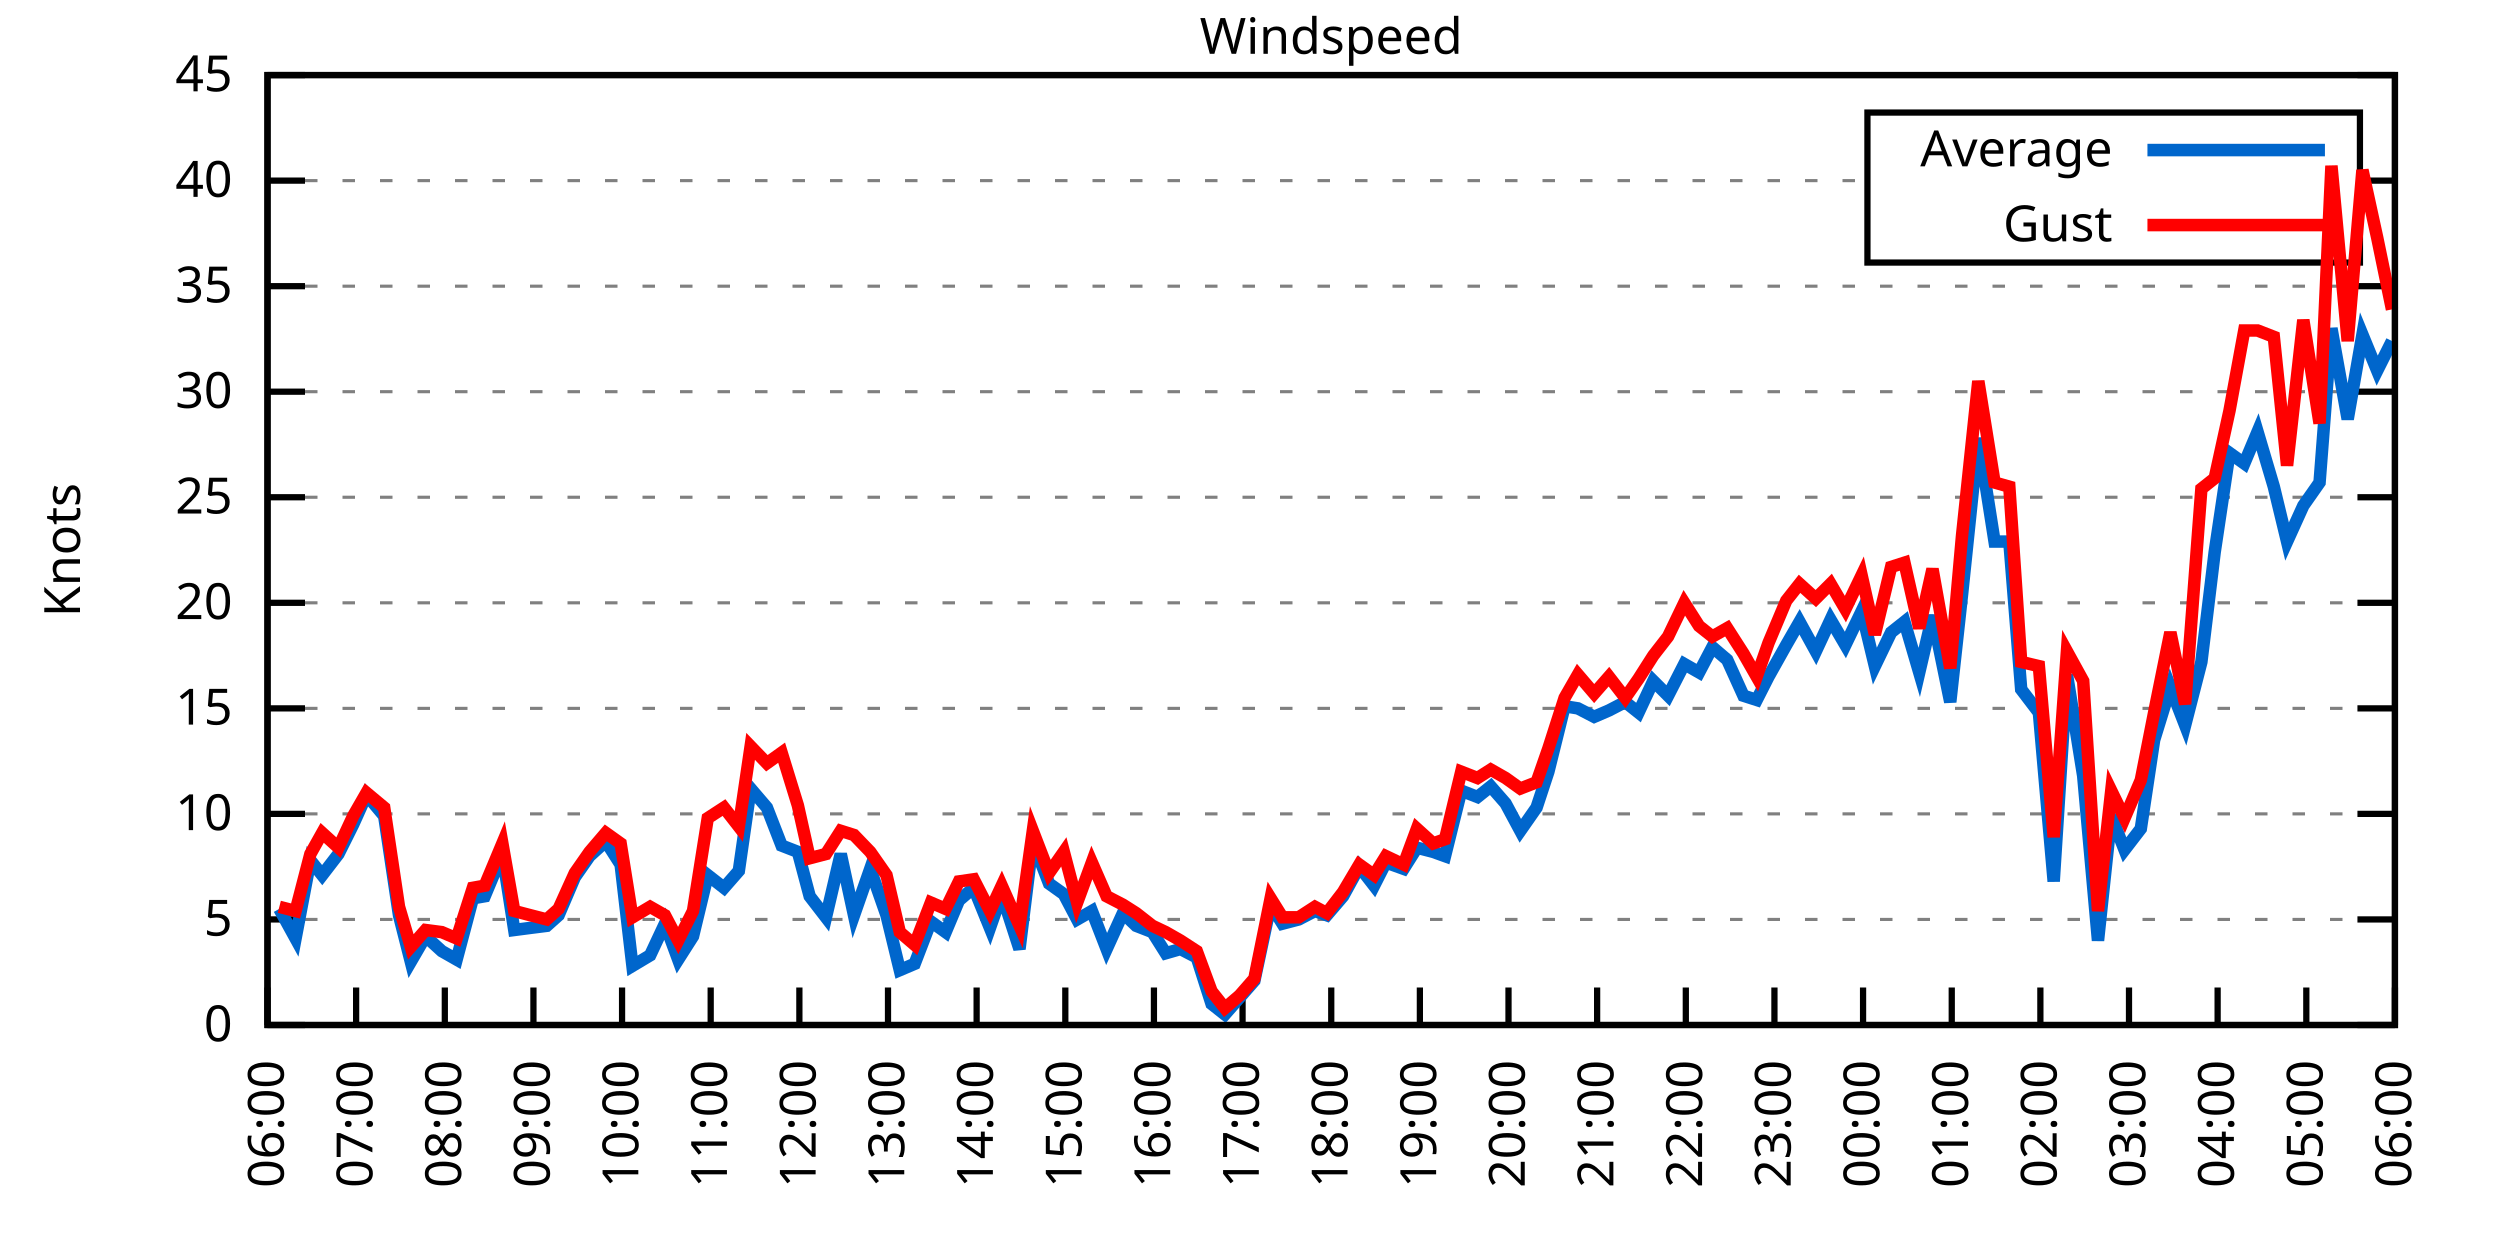
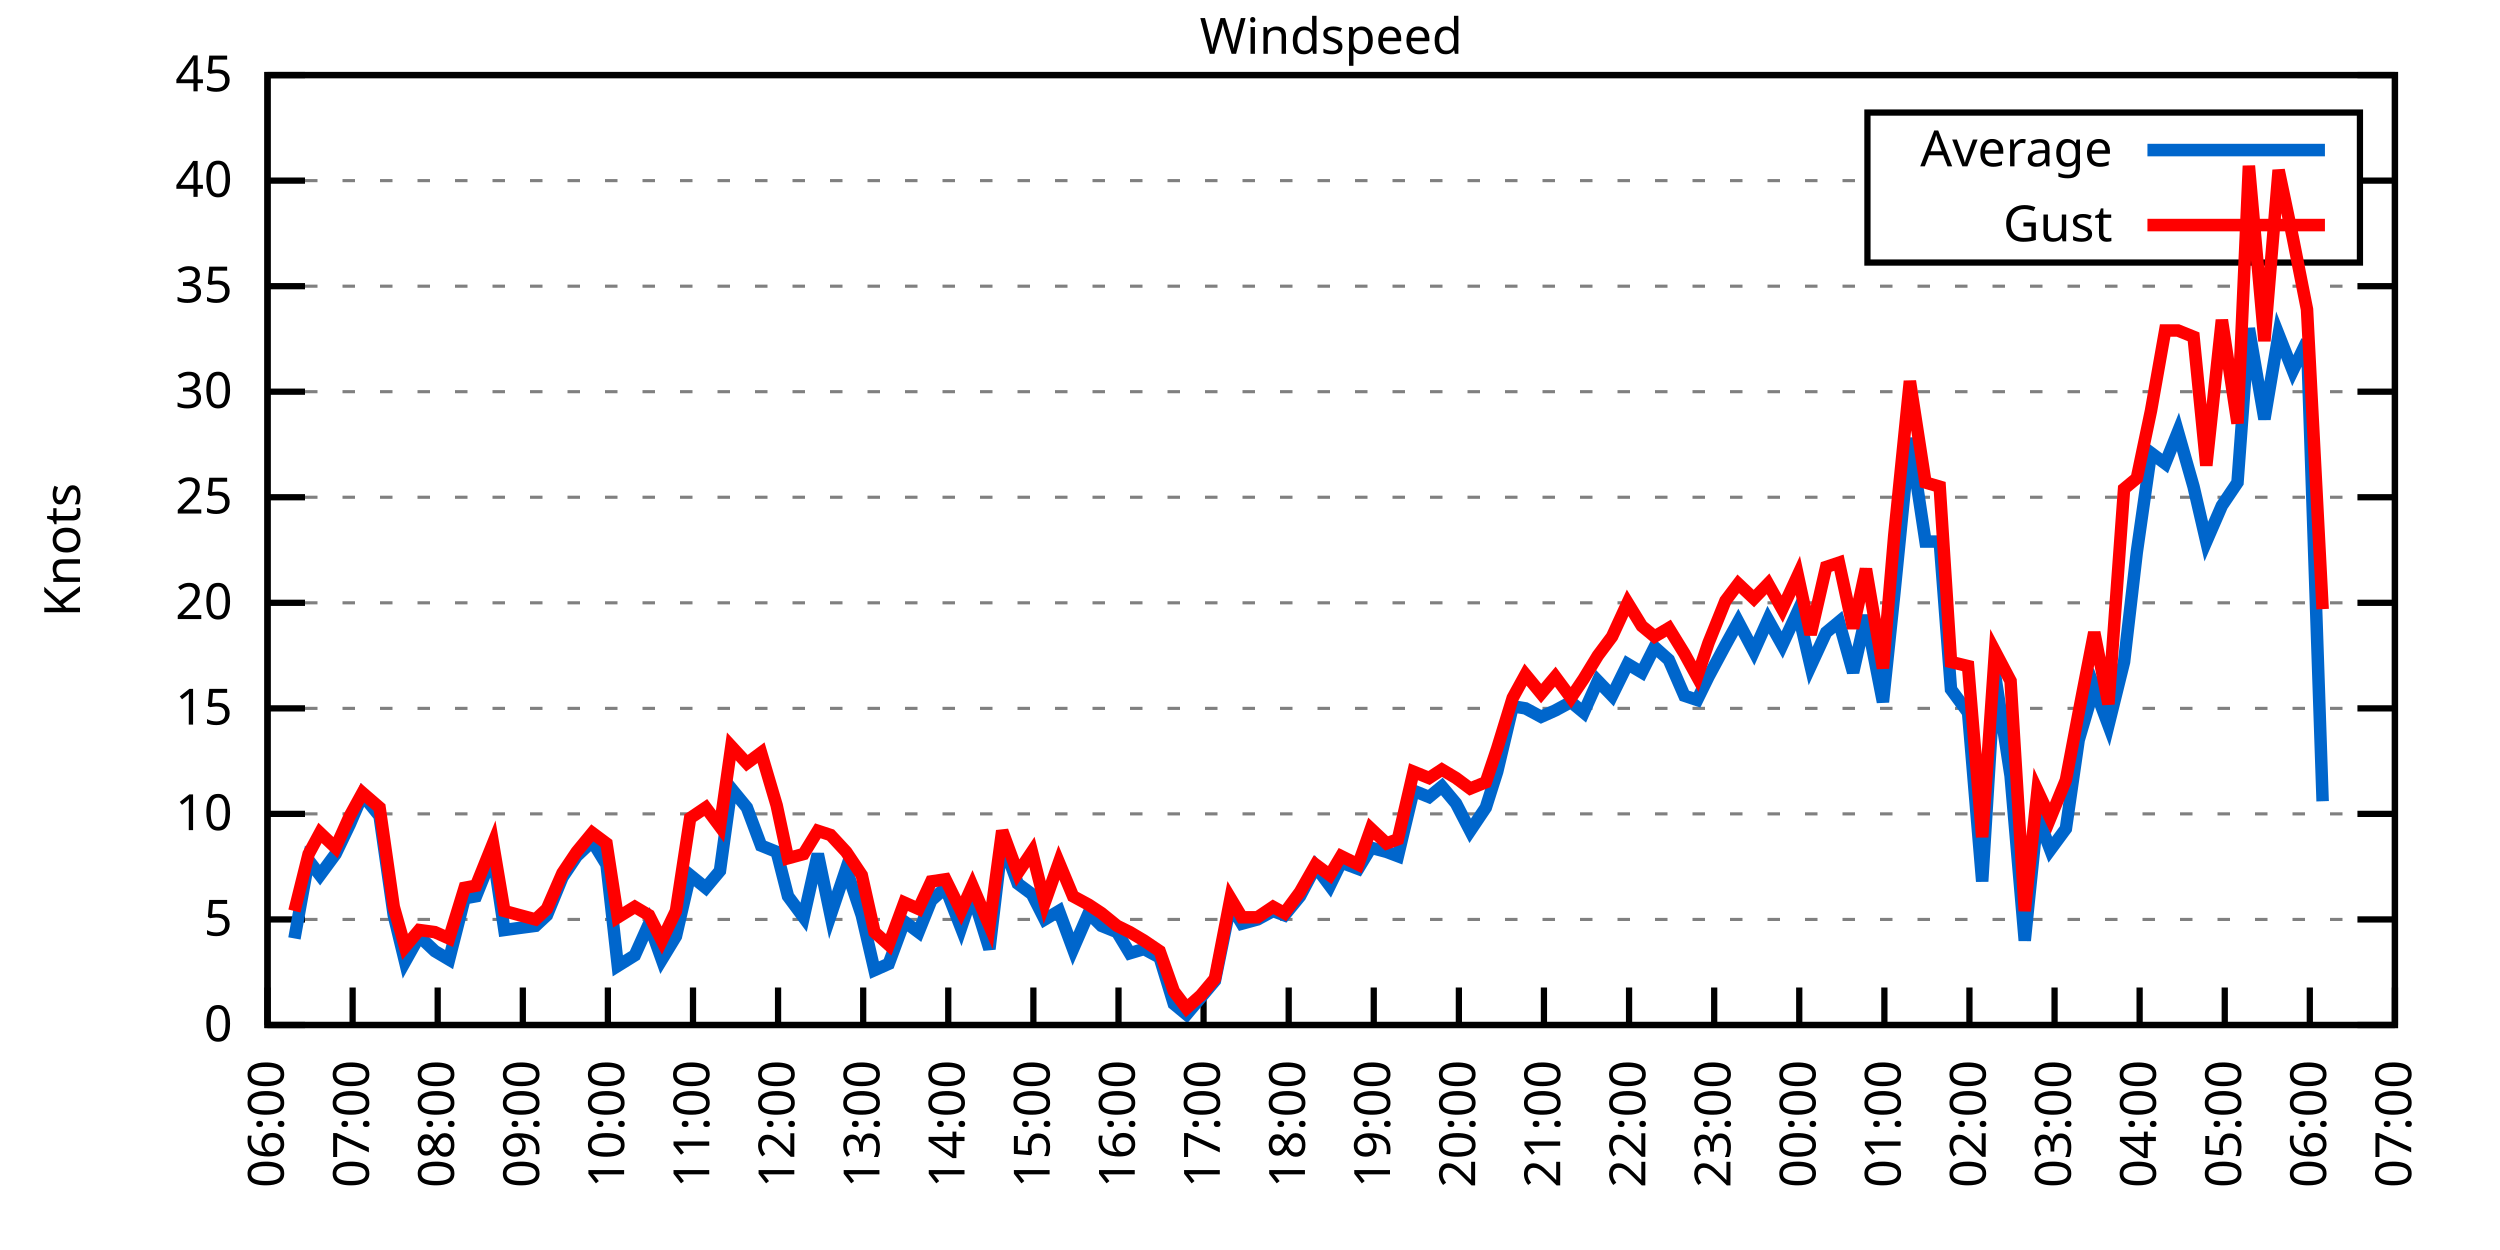
<svg xmlns="http://www.w3.org/2000/svg" xmlns:xlink="http://www.w3.org/1999/xlink" width="400" height="200" viewBox="0 0 400 200">
  <g id="gnuplot_canvas">
    <rect x="0" y="0" width="400" height="200" fill="none" />
    <defs>
      <circle id="gpDot" r="0.5" stroke-width="0.5" stroke="currentColor" />
      <path id="gpPt0" stroke-width="0.333" stroke="currentColor" d="M-1,0 h2 M0,-1 v2" />
      <path id="gpPt1" stroke-width="0.333" stroke="currentColor" d="M-1,-1 L1,1 M1,-1 L-1,1" />
      <path id="gpPt2" stroke-width="0.333" stroke="currentColor" d="M-1,0 L1,0 M0,-1 L0,1 M-1,-1 L1,1 M-1,1 L1,-1" />
      <rect id="gpPt3" stroke-width="0.333" stroke="currentColor" x="-1" y="-1" width="2" height="2" />
      <rect id="gpPt4" stroke-width="0.333" stroke="currentColor" fill="currentColor" x="-1" y="-1" width="2" height="2" />
      <circle id="gpPt5" stroke-width="0.333" stroke="currentColor" cx="0" cy="0" r="1" />
      <use xlink:href="#gpPt5" id="gpPt6" fill="currentColor" stroke="none" />
      <path id="gpPt7" stroke-width="0.333" stroke="currentColor" d="M0,-1.33 L-1.33,0.67 L1.33,0.67 z" />
      <use xlink:href="#gpPt7" id="gpPt8" fill="currentColor" stroke="none" />
      <use xlink:href="#gpPt7" id="gpPt9" stroke="currentColor" transform="rotate(180)" />
      <use xlink:href="#gpPt9" id="gpPt10" fill="currentColor" stroke="none" />
      <use xlink:href="#gpPt3" id="gpPt11" stroke="currentColor" transform="rotate(45)" />
      <use xlink:href="#gpPt11" id="gpPt12" fill="currentColor" stroke="none" />
      <path id="gpPt13" stroke-width="0.333" stroke="currentColor" d="M0,1.330 L1.265,0.411 L0.782,-1.067 L-0.782,-1.076 L-1.265,0.411 z" />
      <use xlink:href="#gpPt13" id="gpPt14" fill="currentColor" stroke="none" />
      <filter id="textbox" filterUnits="objectBoundingBox" x="0" y="0" height="1" width="1">
        <feFlood flood-color="white" flood-opacity="1" result="bgnd" />
        <feComposite in="SourceGraphic" in2="bgnd" operator="atop" />
      </filter>
      <filter id="greybox" filterUnits="objectBoundingBox" x="0" y="0" height="1" width="1">
        <feFlood flood-color="lightgrey" flood-opacity="1" result="grey" />
        <feComposite in="SourceGraphic" in2="grey" operator="atop" />
      </filter>
    </defs>
    <g fill="none" color="white" stroke="currentColor" stroke-width="1.00" stroke-linecap="butt" stroke-linejoin="miter">
</g>
    <g fill="none" color="black" stroke="currentColor" stroke-width="1.00" stroke-linecap="butt" stroke-linejoin="miter">
      <g stroke="none" shape-rendering="crispEdges">
        <polygon fill="rgb(255, 255, 255)" points="42.80,164.00 383.18,164.00 383.18,12.02 42.80,12.02 " />
      </g>
    </g>
    <g fill="none" color="black" stroke="currentColor" stroke-width="1.00" stroke-linecap="butt" stroke-linejoin="miter">
</g>
    <g fill="none" color="black" stroke="black" stroke-width="0.50" stroke-linecap="butt" stroke-linejoin="miter">
</g>
    <g fill="none" color="gray" stroke="currentColor" stroke-width="0.50" stroke-linecap="butt" stroke-linejoin="miter">
      <path stroke="gray" stroke-dasharray="2,4" class="gridline" d="M42.80,164.00 L383.19,164.00  " />
    </g>
    <g fill="none" color="gray" stroke="gray" stroke-width="1.00" stroke-linecap="butt" stroke-linejoin="miter">
</g>
    <g fill="none" color="black" stroke="currentColor" stroke-width="1.00" stroke-linecap="butt" stroke-linejoin="miter">
      <path stroke="black" d="M42.80,164.00 L48.80,164.00 M383.19,164.00 L377.19,164.00  " />
      <g transform="translate(37.20,166.60)" stroke="none" fill="black" font-family="Sans" font-size="8.00" text-anchor="end">
        <text>
          <tspan font-family="Sans"> 0</tspan>
        </text>
      </g>
    </g>
    <g fill="none" color="black" stroke="currentColor" stroke-width="1.00" stroke-linecap="butt" stroke-linejoin="miter">
</g>
    <g fill="none" color="black" stroke="black" stroke-width="0.50" stroke-linecap="butt" stroke-linejoin="miter">
</g>
    <g fill="none" color="gray" stroke="currentColor" stroke-width="0.50" stroke-linecap="butt" stroke-linejoin="miter">
      <path stroke="gray" stroke-dasharray="2,4" class="gridline" d="M42.80,147.11 L383.19,147.11  " />
    </g>
    <g fill="none" color="gray" stroke="gray" stroke-width="1.00" stroke-linecap="butt" stroke-linejoin="miter">
</g>
    <g fill="none" color="black" stroke="currentColor" stroke-width="1.00" stroke-linecap="butt" stroke-linejoin="miter">
      <path stroke="black" d="M42.80,147.11 L48.80,147.11 M383.19,147.11 L377.19,147.11  " />
      <g transform="translate(37.20,149.71)" stroke="none" fill="black" font-family="Sans" font-size="8.00" text-anchor="end">
        <text>
          <tspan font-family="Sans"> 5</tspan>
        </text>
      </g>
    </g>
    <g fill="none" color="black" stroke="currentColor" stroke-width="1.00" stroke-linecap="butt" stroke-linejoin="miter">
</g>
    <g fill="none" color="black" stroke="black" stroke-width="0.50" stroke-linecap="butt" stroke-linejoin="miter">
</g>
    <g fill="none" color="gray" stroke="currentColor" stroke-width="0.50" stroke-linecap="butt" stroke-linejoin="miter">
      <path stroke="gray" stroke-dasharray="2,4" class="gridline" d="M42.80,130.22 L383.19,130.22  " />
    </g>
    <g fill="none" color="gray" stroke="gray" stroke-width="1.00" stroke-linecap="butt" stroke-linejoin="miter">
</g>
    <g fill="none" color="black" stroke="currentColor" stroke-width="1.00" stroke-linecap="butt" stroke-linejoin="miter">
      <path stroke="black" d="M42.80,130.22 L48.80,130.22 M383.19,130.22 L377.19,130.22  " />
      <g transform="translate(37.20,132.82)" stroke="none" fill="black" font-family="Sans" font-size="8.00" text-anchor="end">
        <text>
          <tspan font-family="Sans"> 10</tspan>
        </text>
      </g>
    </g>
    <g fill="none" color="black" stroke="currentColor" stroke-width="1.00" stroke-linecap="butt" stroke-linejoin="miter">
</g>
    <g fill="none" color="black" stroke="black" stroke-width="0.50" stroke-linecap="butt" stroke-linejoin="miter">
</g>
    <g fill="none" color="gray" stroke="currentColor" stroke-width="0.50" stroke-linecap="butt" stroke-linejoin="miter">
      <path stroke="gray" stroke-dasharray="2,4" class="gridline" d="M42.80,113.34 L383.19,113.34  " />
    </g>
    <g fill="none" color="gray" stroke="gray" stroke-width="1.00" stroke-linecap="butt" stroke-linejoin="miter">
</g>
    <g fill="none" color="black" stroke="currentColor" stroke-width="1.00" stroke-linecap="butt" stroke-linejoin="miter">
      <path stroke="black" d="M42.80,113.34 L48.80,113.34 M383.19,113.34 L377.19,113.34  " />
      <g transform="translate(37.20,115.94)" stroke="none" fill="black" font-family="Sans" font-size="8.00" text-anchor="end">
        <text>
          <tspan font-family="Sans"> 15</tspan>
        </text>
      </g>
    </g>
    <g fill="none" color="black" stroke="currentColor" stroke-width="1.00" stroke-linecap="butt" stroke-linejoin="miter">
</g>
    <g fill="none" color="black" stroke="black" stroke-width="0.50" stroke-linecap="butt" stroke-linejoin="miter">
</g>
    <g fill="none" color="gray" stroke="currentColor" stroke-width="0.50" stroke-linecap="butt" stroke-linejoin="miter">
      <path stroke="gray" stroke-dasharray="2,4" class="gridline" d="M42.80,96.45 L383.19,96.45  " />
    </g>
    <g fill="none" color="gray" stroke="gray" stroke-width="1.00" stroke-linecap="butt" stroke-linejoin="miter">
</g>
    <g fill="none" color="black" stroke="currentColor" stroke-width="1.00" stroke-linecap="butt" stroke-linejoin="miter">
      <path stroke="black" d="M42.80,96.45 L48.80,96.45 M383.19,96.45 L377.19,96.45  " />
      <g transform="translate(37.20,99.05)" stroke="none" fill="black" font-family="Sans" font-size="8.00" text-anchor="end">
        <text>
          <tspan font-family="Sans"> 20</tspan>
        </text>
      </g>
    </g>
    <g fill="none" color="black" stroke="currentColor" stroke-width="1.00" stroke-linecap="butt" stroke-linejoin="miter">
</g>
    <g fill="none" color="black" stroke="black" stroke-width="0.50" stroke-linecap="butt" stroke-linejoin="miter">
</g>
    <g fill="none" color="gray" stroke="currentColor" stroke-width="0.50" stroke-linecap="butt" stroke-linejoin="miter">
      <path stroke="gray" stroke-dasharray="2,4" class="gridline" d="M42.80,79.56 L383.19,79.56  " />
    </g>
    <g fill="none" color="gray" stroke="gray" stroke-width="1.00" stroke-linecap="butt" stroke-linejoin="miter">
</g>
    <g fill="none" color="black" stroke="currentColor" stroke-width="1.00" stroke-linecap="butt" stroke-linejoin="miter">
      <path stroke="black" d="M42.80,79.56 L48.80,79.56 M383.19,79.56 L377.19,79.56  " />
      <g transform="translate(37.20,82.16)" stroke="none" fill="black" font-family="Sans" font-size="8.00" text-anchor="end">
        <text>
          <tspan font-family="Sans"> 25</tspan>
        </text>
      </g>
    </g>
    <g fill="none" color="black" stroke="currentColor" stroke-width="1.00" stroke-linecap="butt" stroke-linejoin="miter">
</g>
    <g fill="none" color="black" stroke="black" stroke-width="0.50" stroke-linecap="butt" stroke-linejoin="miter">
</g>
    <g fill="none" color="gray" stroke="currentColor" stroke-width="0.50" stroke-linecap="butt" stroke-linejoin="miter">
      <path stroke="gray" stroke-dasharray="2,4" class="gridline" d="M42.80,62.67 L383.19,62.67  " />
    </g>
    <g fill="none" color="gray" stroke="gray" stroke-width="1.00" stroke-linecap="butt" stroke-linejoin="miter">
</g>
    <g fill="none" color="black" stroke="currentColor" stroke-width="1.00" stroke-linecap="butt" stroke-linejoin="miter">
      <path stroke="black" d="M42.80,62.67 L48.80,62.67 M383.19,62.67 L377.19,62.67  " />
      <g transform="translate(37.20,65.27)" stroke="none" fill="black" font-family="Sans" font-size="8.00" text-anchor="end">
        <text>
          <tspan font-family="Sans"> 30</tspan>
        </text>
      </g>
    </g>
    <g fill="none" color="black" stroke="currentColor" stroke-width="1.00" stroke-linecap="butt" stroke-linejoin="miter">
</g>
    <g fill="none" color="black" stroke="black" stroke-width="0.50" stroke-linecap="butt" stroke-linejoin="miter">
</g>
    <g fill="none" color="gray" stroke="currentColor" stroke-width="0.50" stroke-linecap="butt" stroke-linejoin="miter">
      <path stroke="gray" stroke-dasharray="2,4" class="gridline" d="M42.80,45.79 L383.19,45.79  " />
    </g>
    <g fill="none" color="gray" stroke="gray" stroke-width="1.00" stroke-linecap="butt" stroke-linejoin="miter">
</g>
    <g fill="none" color="black" stroke="currentColor" stroke-width="1.00" stroke-linecap="butt" stroke-linejoin="miter">
      <path stroke="black" d="M42.80,45.79 L48.80,45.79 M383.19,45.79 L377.19,45.79  " />
      <g transform="translate(37.20,48.39)" stroke="none" fill="black" font-family="Sans" font-size="8.00" text-anchor="end">
        <text>
          <tspan font-family="Sans"> 35</tspan>
        </text>
      </g>
    </g>
    <g fill="none" color="black" stroke="currentColor" stroke-width="1.00" stroke-linecap="butt" stroke-linejoin="miter">
</g>
    <g fill="none" color="black" stroke="black" stroke-width="0.50" stroke-linecap="butt" stroke-linejoin="miter">
</g>
    <g fill="none" color="gray" stroke="currentColor" stroke-width="0.50" stroke-linecap="butt" stroke-linejoin="miter">
      <path stroke="gray" stroke-dasharray="2,4" class="gridline" d="M42.80,28.90 L298.79,28.90 M377.59,28.90 L383.19,28.90  " />
    </g>
    <g fill="none" color="gray" stroke="gray" stroke-width="1.00" stroke-linecap="butt" stroke-linejoin="miter">
</g>
    <g fill="none" color="black" stroke="currentColor" stroke-width="1.00" stroke-linecap="butt" stroke-linejoin="miter">
      <path stroke="black" d="M42.80,28.90 L48.80,28.90 M383.19,28.90 L377.19,28.90  " />
      <g transform="translate(37.20,31.50)" stroke="none" fill="black" font-family="Sans" font-size="8.00" text-anchor="end">
        <text>
          <tspan font-family="Sans"> 40</tspan>
        </text>
      </g>
    </g>
    <g fill="none" color="black" stroke="currentColor" stroke-width="1.00" stroke-linecap="butt" stroke-linejoin="miter">
</g>
    <g fill="none" color="black" stroke="black" stroke-width="0.50" stroke-linecap="butt" stroke-linejoin="miter">
</g>
    <g fill="none" color="gray" stroke="currentColor" stroke-width="0.50" stroke-linecap="butt" stroke-linejoin="miter">
      <path stroke="gray" stroke-dasharray="2,4" class="gridline" d="M42.80,12.01 L383.19,12.01  " />
    </g>
    <g fill="none" color="gray" stroke="gray" stroke-width="1.00" stroke-linecap="butt" stroke-linejoin="miter">
</g>
    <g fill="none" color="black" stroke="currentColor" stroke-width="1.00" stroke-linecap="butt" stroke-linejoin="miter">
      <path stroke="black" d="M42.80,12.01 L48.80,12.01 M383.19,12.01 L377.19,12.01  " />
      <g transform="translate(37.20,14.61)" stroke="none" fill="black" font-family="Sans" font-size="8.00" text-anchor="end">
        <text>
          <tspan font-family="Sans"> 45</tspan>
        </text>
      </g>
    </g>
    <g fill="none" color="black" stroke="currentColor" stroke-width="1.00" stroke-linecap="butt" stroke-linejoin="miter">
      <path stroke="black" d="M42.80,164.00 L42.80,158.00  " />
      <g transform="translate(45.40,169.60) rotate(270.00)" stroke="none" fill="black" font-family="Sans" font-size="8.00" text-anchor="end">
        <text>
          <tspan font-family="Sans">06:00</tspan>
        </text>
      </g>
    </g>
    <g fill="none" color="black" stroke="currentColor" stroke-width="1.00" stroke-linecap="butt" stroke-linejoin="miter">
-       <path stroke="black" d="M56.98,164.00 L56.98,158.00  " />
-       <g transform="translate(59.58,169.60) rotate(270.00)" stroke="none" fill="black" font-family="Sans" font-size="8.00" text-anchor="end">
+       <path stroke="black" d="M56.42,164.00 L56.42,158.00  " />
+       <g transform="translate(59.02,169.60) rotate(270.00)" stroke="none" fill="black" font-family="Sans" font-size="8.00" text-anchor="end">
        <text>
          <tspan font-family="Sans">07:00</tspan>
        </text>
      </g>
    </g>
    <g fill="none" color="black" stroke="currentColor" stroke-width="1.00" stroke-linecap="butt" stroke-linejoin="miter">
-       <path stroke="black" d="M71.17,164.00 L71.17,158.00  " />
-       <g transform="translate(73.77,169.60) rotate(270.00)" stroke="none" fill="black" font-family="Sans" font-size="8.00" text-anchor="end">
+       <path stroke="black" d="M70.03,164.00 L70.03,158.00  " />
+       <g transform="translate(72.63,169.60) rotate(270.00)" stroke="none" fill="black" font-family="Sans" font-size="8.00" text-anchor="end">
        <text>
          <tspan font-family="Sans">08:00</tspan>
        </text>
      </g>
    </g>
    <g fill="none" color="black" stroke="currentColor" stroke-width="1.00" stroke-linecap="butt" stroke-linejoin="miter">
-       <path stroke="black" d="M85.35,164.00 L85.35,158.00  " />
-       <g transform="translate(87.95,169.60) rotate(270.00)" stroke="none" fill="black" font-family="Sans" font-size="8.00" text-anchor="end">
+       <path stroke="black" d="M83.65,164.00 L83.65,158.00  " />
+       <g transform="translate(86.25,169.60) rotate(270.00)" stroke="none" fill="black" font-family="Sans" font-size="8.00" text-anchor="end">
        <text>
          <tspan font-family="Sans">09:00</tspan>
        </text>
      </g>
    </g>
    <g fill="none" color="black" stroke="currentColor" stroke-width="1.00" stroke-linecap="butt" stroke-linejoin="miter">
-       <path stroke="black" d="M99.53,164.00 L99.53,158.00  " />
-       <g transform="translate(102.13,169.60) rotate(270.00)" stroke="none" fill="black" font-family="Sans" font-size="8.00" text-anchor="end">
+       <path stroke="black" d="M97.26,164.00 L97.26,158.00  " />
+       <g transform="translate(99.86,169.60) rotate(270.00)" stroke="none" fill="black" font-family="Sans" font-size="8.00" text-anchor="end">
        <text>
          <tspan font-family="Sans">10:00</tspan>
        </text>
      </g>
    </g>
    <g fill="none" color="black" stroke="currentColor" stroke-width="1.00" stroke-linecap="butt" stroke-linejoin="miter">
-       <path stroke="black" d="M113.71,164.00 L113.71,158.00  " />
-       <g transform="translate(116.31,169.60) rotate(270.00)" stroke="none" fill="black" font-family="Sans" font-size="8.00" text-anchor="end">
+       <path stroke="black" d="M110.88,164.00 L110.88,158.00  " />
+       <g transform="translate(113.48,169.60) rotate(270.00)" stroke="none" fill="black" font-family="Sans" font-size="8.00" text-anchor="end">
        <text>
          <tspan font-family="Sans">11:00</tspan>
        </text>
      </g>
    </g>
    <g fill="none" color="black" stroke="currentColor" stroke-width="1.00" stroke-linecap="butt" stroke-linejoin="miter">
-       <path stroke="black" d="M127.90,164.00 L127.90,158.00  " />
-       <g transform="translate(130.50,169.60) rotate(270.00)" stroke="none" fill="black" font-family="Sans" font-size="8.00" text-anchor="end">
+       <path stroke="black" d="M124.49,164.00 L124.49,158.00  " />
+       <g transform="translate(127.09,169.60) rotate(270.00)" stroke="none" fill="black" font-family="Sans" font-size="8.00" text-anchor="end">
        <text>
          <tspan font-family="Sans">12:00</tspan>
        </text>
      </g>
    </g>
    <g fill="none" color="black" stroke="currentColor" stroke-width="1.00" stroke-linecap="butt" stroke-linejoin="miter">
-       <path stroke="black" d="M142.08,164.00 L142.08,158.00  " />
-       <g transform="translate(144.68,169.60) rotate(270.00)" stroke="none" fill="black" font-family="Sans" font-size="8.00" text-anchor="end">
+       <path stroke="black" d="M138.11,164.00 L138.11,158.00  " />
+       <g transform="translate(140.71,169.60) rotate(270.00)" stroke="none" fill="black" font-family="Sans" font-size="8.00" text-anchor="end">
        <text>
          <tspan font-family="Sans">13:00</tspan>
        </text>
      </g>
    </g>
    <g fill="none" color="black" stroke="currentColor" stroke-width="1.00" stroke-linecap="butt" stroke-linejoin="miter">
-       <path stroke="black" d="M156.26,164.00 L156.26,158.00  " />
-       <g transform="translate(158.86,169.60) rotate(270.00)" stroke="none" fill="black" font-family="Sans" font-size="8.00" text-anchor="end">
+       <path stroke="black" d="M151.72,164.00 L151.72,158.00  " />
+       <g transform="translate(154.32,169.60) rotate(270.00)" stroke="none" fill="black" font-family="Sans" font-size="8.00" text-anchor="end">
        <text>
          <tspan font-family="Sans">14:00</tspan>
        </text>
      </g>
    </g>
    <g fill="none" color="black" stroke="currentColor" stroke-width="1.00" stroke-linecap="butt" stroke-linejoin="miter">
-       <path stroke="black" d="M170.45,164.00 L170.45,158.00  " />
-       <g transform="translate(173.05,169.60) rotate(270.00)" stroke="none" fill="black" font-family="Sans" font-size="8.00" text-anchor="end">
+       <path stroke="black" d="M165.34,164.00 L165.34,158.00  " />
+       <g transform="translate(167.94,169.60) rotate(270.00)" stroke="none" fill="black" font-family="Sans" font-size="8.00" text-anchor="end">
        <text>
          <tspan font-family="Sans">15:00</tspan>
        </text>
      </g>
    </g>
    <g fill="none" color="black" stroke="currentColor" stroke-width="1.00" stroke-linecap="butt" stroke-linejoin="miter">
-       <path stroke="black" d="M184.63,164.00 L184.63,158.00  " />
-       <g transform="translate(187.23,169.60) rotate(270.00)" stroke="none" fill="black" font-family="Sans" font-size="8.00" text-anchor="end">
+       <path stroke="black" d="M178.96,164.00 L178.96,158.00  " />
+       <g transform="translate(181.56,169.60) rotate(270.00)" stroke="none" fill="black" font-family="Sans" font-size="8.00" text-anchor="end">
        <text>
          <tspan font-family="Sans">16:00</tspan>
        </text>
      </g>
    </g>
    <g fill="none" color="black" stroke="currentColor" stroke-width="1.00" stroke-linecap="butt" stroke-linejoin="miter">
-       <path stroke="black" d="M198.81,164.00 L198.81,158.00  " />
-       <g transform="translate(201.41,169.60) rotate(270.00)" stroke="none" fill="black" font-family="Sans" font-size="8.00" text-anchor="end">
+       <path stroke="black" d="M192.57,164.00 L192.57,158.00  " />
+       <g transform="translate(195.17,169.60) rotate(270.00)" stroke="none" fill="black" font-family="Sans" font-size="8.00" text-anchor="end">
        <text>
          <tspan font-family="Sans">17:00</tspan>
        </text>
      </g>
    </g>
    <g fill="none" color="black" stroke="currentColor" stroke-width="1.00" stroke-linecap="butt" stroke-linejoin="miter">
-       <path stroke="black" d="M213.00,164.00 L213.00,158.00  " />
-       <g transform="translate(215.60,169.60) rotate(270.00)" stroke="none" fill="black" font-family="Sans" font-size="8.00" text-anchor="end">
+       <path stroke="black" d="M206.19,164.00 L206.19,158.00  " />
+       <g transform="translate(208.79,169.60) rotate(270.00)" stroke="none" fill="black" font-family="Sans" font-size="8.00" text-anchor="end">
        <text>
          <tspan font-family="Sans">18:00</tspan>
        </text>
      </g>
    </g>
    <g fill="none" color="black" stroke="currentColor" stroke-width="1.00" stroke-linecap="butt" stroke-linejoin="miter">
-       <path stroke="black" d="M227.18,164.00 L227.18,158.00  " />
-       <g transform="translate(229.78,169.60) rotate(270.00)" stroke="none" fill="black" font-family="Sans" font-size="8.00" text-anchor="end">
+       <path stroke="black" d="M219.80,164.00 L219.80,158.00  " />
+       <g transform="translate(222.40,169.60) rotate(270.00)" stroke="none" fill="black" font-family="Sans" font-size="8.00" text-anchor="end">
        <text>
          <tspan font-family="Sans">19:00</tspan>
        </text>
      </g>
    </g>
    <g fill="none" color="black" stroke="currentColor" stroke-width="1.00" stroke-linecap="butt" stroke-linejoin="miter">
-       <path stroke="black" d="M241.36,164.00 L241.36,158.00  " />
-       <g transform="translate(243.96,169.60) rotate(270.00)" stroke="none" fill="black" font-family="Sans" font-size="8.00" text-anchor="end">
+       <path stroke="black" d="M233.42,164.00 L233.42,158.00  " />
+       <g transform="translate(236.02,169.60) rotate(270.00)" stroke="none" fill="black" font-family="Sans" font-size="8.00" text-anchor="end">
        <text>
          <tspan font-family="Sans">20:00</tspan>
        </text>
      </g>
    </g>
    <g fill="none" color="black" stroke="currentColor" stroke-width="1.00" stroke-linecap="butt" stroke-linejoin="miter">
-       <path stroke="black" d="M255.54,164.00 L255.54,158.00  " />
-       <g transform="translate(258.14,169.60) rotate(270.00)" stroke="none" fill="black" font-family="Sans" font-size="8.00" text-anchor="end">
+       <path stroke="black" d="M247.03,164.00 L247.03,158.00  " />
+       <g transform="translate(249.63,169.60) rotate(270.00)" stroke="none" fill="black" font-family="Sans" font-size="8.00" text-anchor="end">
        <text>
          <tspan font-family="Sans">21:00</tspan>
        </text>
      </g>
    </g>
    <g fill="none" color="black" stroke="currentColor" stroke-width="1.00" stroke-linecap="butt" stroke-linejoin="miter">
-       <path stroke="black" d="M269.73,164.00 L269.73,158.00  " />
-       <g transform="translate(272.33,169.60) rotate(270.00)" stroke="none" fill="black" font-family="Sans" font-size="8.00" text-anchor="end">
+       <path stroke="black" d="M260.65,164.00 L260.65,158.00  " />
+       <g transform="translate(263.25,169.60) rotate(270.00)" stroke="none" fill="black" font-family="Sans" font-size="8.00" text-anchor="end">
        <text>
          <tspan font-family="Sans">22:00</tspan>
        </text>
      </g>
    </g>
    <g fill="none" color="black" stroke="currentColor" stroke-width="1.00" stroke-linecap="butt" stroke-linejoin="miter">
-       <path stroke="black" d="M283.91,164.00 L283.91,158.00  " />
-       <g transform="translate(286.51,169.60) rotate(270.00)" stroke="none" fill="black" font-family="Sans" font-size="8.00" text-anchor="end">
+       <path stroke="black" d="M274.27,164.00 L274.27,158.00  " />
+       <g transform="translate(276.87,169.60) rotate(270.00)" stroke="none" fill="black" font-family="Sans" font-size="8.00" text-anchor="end">
        <text>
          <tspan font-family="Sans">23:00</tspan>
        </text>
      </g>
    </g>
    <g fill="none" color="black" stroke="currentColor" stroke-width="1.00" stroke-linecap="butt" stroke-linejoin="miter">
-       <path stroke="black" d="M298.09,164.00 L298.09,158.00  " />
-       <g transform="translate(300.69,169.60) rotate(270.00)" stroke="none" fill="black" font-family="Sans" font-size="8.00" text-anchor="end">
+       <path stroke="black" d="M287.88,164.00 L287.88,158.00  " />
+       <g transform="translate(290.48,169.60) rotate(270.00)" stroke="none" fill="black" font-family="Sans" font-size="8.00" text-anchor="end">
        <text>
          <tspan font-family="Sans">00:00</tspan>
        </text>
      </g>
    </g>
    <g fill="none" color="black" stroke="currentColor" stroke-width="1.00" stroke-linecap="butt" stroke-linejoin="miter">
-       <path stroke="black" d="M312.28,164.00 L312.28,158.00  " />
-       <g transform="translate(314.88,169.60) rotate(270.00)" stroke="none" fill="black" font-family="Sans" font-size="8.00" text-anchor="end">
+       <path stroke="black" d="M301.50,164.00 L301.50,158.00  " />
+       <g transform="translate(304.10,169.60) rotate(270.00)" stroke="none" fill="black" font-family="Sans" font-size="8.00" text-anchor="end">
        <text>
          <tspan font-family="Sans">01:00</tspan>
        </text>
      </g>
    </g>
    <g fill="none" color="black" stroke="currentColor" stroke-width="1.00" stroke-linecap="butt" stroke-linejoin="miter">
-       <path stroke="black" d="M326.46,164.00 L326.46,158.00  " />
-       <g transform="translate(329.06,169.60) rotate(270.00)" stroke="none" fill="black" font-family="Sans" font-size="8.00" text-anchor="end">
+       <path stroke="black" d="M315.11,164.00 L315.11,158.00  " />
+       <g transform="translate(317.71,169.60) rotate(270.00)" stroke="none" fill="black" font-family="Sans" font-size="8.00" text-anchor="end">
        <text>
          <tspan font-family="Sans">02:00</tspan>
        </text>
      </g>
    </g>
    <g fill="none" color="black" stroke="currentColor" stroke-width="1.00" stroke-linecap="butt" stroke-linejoin="miter">
-       <path stroke="black" d="M340.64,164.00 L340.64,158.00  " />
-       <g transform="translate(343.24,169.60) rotate(270.00)" stroke="none" fill="black" font-family="Sans" font-size="8.00" text-anchor="end">
+       <path stroke="black" d="M328.73,164.00 L328.73,158.00  " />
+       <g transform="translate(331.33,169.60) rotate(270.00)" stroke="none" fill="black" font-family="Sans" font-size="8.00" text-anchor="end">
        <text>
          <tspan font-family="Sans">03:00</tspan>
        </text>
      </g>
    </g>
    <g fill="none" color="black" stroke="currentColor" stroke-width="1.00" stroke-linecap="butt" stroke-linejoin="miter">
-       <path stroke="black" d="M354.82,164.00 L354.82,158.00  " />
-       <g transform="translate(357.42,169.60) rotate(270.00)" stroke="none" fill="black" font-family="Sans" font-size="8.00" text-anchor="end">
+       <path stroke="black" d="M342.34,164.00 L342.34,158.00  " />
+       <g transform="translate(344.94,169.60) rotate(270.00)" stroke="none" fill="black" font-family="Sans" font-size="8.00" text-anchor="end">
        <text>
          <tspan font-family="Sans">04:00</tspan>
        </text>
      </g>
    </g>
    <g fill="none" color="black" stroke="currentColor" stroke-width="1.00" stroke-linecap="butt" stroke-linejoin="miter">
-       <path stroke="black" d="M369.01,164.00 L369.01,158.00  " />
-       <g transform="translate(371.61,169.60) rotate(270.00)" stroke="none" fill="black" font-family="Sans" font-size="8.00" text-anchor="end">
+       <path stroke="black" d="M355.96,164.00 L355.96,158.00  " />
+       <g transform="translate(358.56,169.60) rotate(270.00)" stroke="none" fill="black" font-family="Sans" font-size="8.00" text-anchor="end">
        <text>
          <tspan font-family="Sans">05:00</tspan>
+         </text>
+       </g>
+     </g>
+     <g fill="none" color="black" stroke="currentColor" stroke-width="1.00" stroke-linecap="butt" stroke-linejoin="miter">
+       <path stroke="black" d="M369.57,164.00 L369.57,158.00  " />
+       <g transform="translate(372.17,169.60) rotate(270.00)" stroke="none" fill="black" font-family="Sans" font-size="8.00" text-anchor="end">
+         <text>
+           <tspan font-family="Sans">06:00</tspan>
        </text>
      </g>
    </g>
    <g fill="none" color="black" stroke="currentColor" stroke-width="1.00" stroke-linecap="butt" stroke-linejoin="miter">
      <path stroke="black" d="M383.19,164.00 L383.19,158.00  " />
      <g transform="translate(385.79,169.60) rotate(270.00)" stroke="none" fill="black" font-family="Sans" font-size="8.00" text-anchor="end">
        <text>
-           <tspan font-family="Sans">06:00</tspan>
+           <tspan font-family="Sans">07:00</tspan>
        </text>
      </g>
    </g>
    <g fill="none" color="black" stroke="currentColor" stroke-width="1.00" stroke-linecap="butt" stroke-linejoin="miter">
</g>
    <g fill="none" color="black" stroke="currentColor" stroke-width="1.00" stroke-linecap="butt" stroke-linejoin="miter">
      <path stroke="black" d="M42.80,12.01 L42.80,164.00 L383.19,164.00 L383.19,12.01 L42.80,12.01 Z  " />
    </g>
    <g fill="none" color="black" stroke="currentColor" stroke-width="1.00" stroke-linecap="butt" stroke-linejoin="miter">
</g>
    <g fill="none" color="black" stroke="currentColor" stroke-width="1.00" stroke-linecap="butt" stroke-linejoin="miter">
      <path stroke="black" d="M298.79,42.01 L298.79,18.01 L377.59,18.01 L377.59,42.01 L298.79,42.01 Z  " />
    </g>
    <g id="Windspeed_plot_1">
      <g fill="none" color="white" stroke="black" stroke-width="2.00" stroke-linecap="butt" stroke-linejoin="miter">
</g>
      <g fill="none" color="black" stroke="currentColor" stroke-width="2.00" stroke-linecap="butt" stroke-linejoin="miter">
        <g transform="translate(337.99,26.61)" stroke="none" fill="black" font-family="Sans" font-size="8.00" text-anchor="end">
          <text>
            <tspan font-family="Sans">Average</tspan>
          </text>
        </g>
      </g>
      <g fill="none" color="black" stroke="currentColor" stroke-width="2.00" stroke-linecap="butt" stroke-linejoin="miter">
-         <path stroke="rgb(  0, 102, 204)" d="M343.59,24.01 L371.99,24.01 M44.69,145.42 L47.29,150.15 L49.66,137.66 L51.55,140.02 L54.15,136.64 L56.51,131.91   L58.64,127.18 L61.47,130.56 L63.84,146.44 L65.73,153.87 L68.09,149.81 L70.69,152.18 L73.06,153.53 L75.66,143.73   L77.55,143.40 L80.38,136.64 L82.28,148.80 L84.88,148.46 L87.48,148.13 L89.37,146.44 L91.97,140.36 L94.33,136.98   L96.93,134.62 L99.30,138.33 L101.19,154.54 L104.02,152.85 L106.39,147.79 L108.51,153.53 L110.88,149.81 L113.24,140.02   L115.84,142.05 L118.21,139.34 L120.10,126.17 L122.70,129.21 L125.06,135.29 L127.66,136.30 L129.55,143.40 L132.15,146.77   L134.52,136.64 L136.64,146.44 L139.24,139.01 L141.84,146.44 L143.97,155.22 L146.34,154.21 L148.94,147.45 L151.30,149.14   L153.43,144.07 L155.79,142.05 L158.39,148.46 L160.28,143.06 L163.12,151.84 L165.25,134.62 L167.85,141.37 L170.21,143.06   L172.34,147.11 L174.70,145.76 L177.06,151.84 L179.67,146.10 L181.79,148.13 L184.39,149.14 L186.52,152.52 L188.88,151.84   L191.48,153.19 L193.85,160.62 L195.98,162.31 L198.34,159.61 L200.70,156.91 L203.30,144.75 L205.19,147.79 L207.79,147.11   L210.39,145.76 L212.29,146.44 L214.89,143.40 L217.49,138.67 L219.85,141.71 L221.74,137.99 L224.58,139.01 L226.71,135.63   L229.31,136.30 L231.20,136.98 L233.80,126.51 L236.40,127.52 L238.52,125.83 L240.89,128.54 L243.25,132.93 L245.85,129.21   L247.74,123.47 L250.34,113.00 L252.47,113.34 L255.07,114.69 L257.43,113.67 L260.04,112.32 L262.16,114.01 L264.53,108.95   L266.89,111.31 L269.49,106.24 L271.85,107.59 L273.98,103.54 L276.35,105.57 L278.95,111.31 L281.07,111.99 L282.96,108.27   L285.80,103.20 L287.93,99.49 L290.53,104.22 L292.89,99.15 L295.26,103.20 L297.86,97.80 L299.98,106.58 L302.58,101.18   L304.71,99.49 L307.08,107.59 L309.20,98.48 L312.04,112.32 L313.93,95.10 L316.53,70.10 L319.13,86.65 L321.49,86.65   L323.39,110.30 L326.22,114.01 L328.59,141.03 L330.71,107.93 L333.31,124.14 L335.68,150.49 L337.80,130.56 L339.93,135.97   L342.53,132.59 L344.66,118.40 L347.26,109.96 L349.62,116.04 L352.22,105.91 L354.35,88.34 L356.72,72.47 L359.08,74.16   L361.21,69.09 L363.81,77.87 L365.93,86.65 L368.53,80.91 L371.13,77.20 L373.03,52.54 L375.63,67.06 L377.99,53.55   L380.35,59.30 L382.72,54.57  " />
+         <path stroke="rgb(  0, 102, 204)" d="M343.59,24.01 L371.99,24.01 M47.11,150.15 L49.38,137.66 L51.20,140.02 L53.69,136.64 L55.96,131.91 L58.00,127.18   L60.73,130.56 L63.00,146.44 L64.81,153.87 L67.08,149.81 L69.58,152.18 L71.85,153.53 L74.34,143.73 L76.16,143.40   L78.88,136.64 L80.70,148.80 L83.19,148.46 L85.69,148.13 L87.50,146.44 L90.00,140.36 L92.27,136.98 L94.77,134.62   L97.04,138.33 L98.85,154.54 L101.57,152.85 L103.84,147.79 L105.89,153.53 L108.15,149.81 L110.42,140.02 L112.92,142.05   L115.19,139.34 L117.01,126.17 L119.50,129.21 L121.77,135.29 L124.27,136.30 L126.08,143.40 L128.58,146.77 L130.85,136.64   L132.89,146.44 L135.39,139.01 L137.88,146.44 L139.92,155.22 L142.19,154.21 L144.69,147.45 L146.96,149.14 L149.00,144.07   L151.27,142.05 L153.77,148.46 L155.58,143.06 L158.31,151.84 L160.35,134.62 L162.84,141.37 L165.11,143.06 L167.16,147.11   L169.43,145.76 L171.69,151.84 L174.19,146.10 L176.23,148.13 L178.73,149.14 L180.77,152.52 L183.04,151.84 L185.54,153.19   L187.81,160.62 L189.85,162.31 L192.12,159.61 L194.39,156.91 L196.88,144.75 L198.70,147.79 L201.19,147.11 L203.69,145.76   L205.51,146.44 L208.00,143.40 L210.50,138.67 L212.77,141.71 L214.58,137.99 L217.31,139.01 L219.35,135.63 L221.85,136.30   L223.66,136.98 L226.16,126.51 L228.65,127.52 L230.70,125.83 L232.96,128.54 L235.23,132.93 L237.73,129.21 L239.55,123.47   L242.04,113.00 L244.08,113.34 L246.58,114.69 L248.85,113.67 L251.35,112.32 L253.39,114.01 L255.66,108.95 L257.93,111.31   L260.42,106.24 L262.69,107.59 L264.73,103.54 L267.00,105.57 L269.50,111.31 L271.54,111.99 L273.36,108.27 L276.08,103.20   L278.12,99.49 L280.62,104.22 L282.89,99.15 L285.16,103.20 L287.65,97.80 L289.70,106.58 L292.19,101.18 L294.23,99.49   L296.50,107.59 L298.55,98.48 L301.27,112.32 L303.08,95.10 L305.58,70.10 L308.08,86.65 L310.35,86.65 L312.16,110.30   L314.89,114.01 L317.15,141.03 L319.20,107.93 L321.69,124.14 L323.96,150.49 L326.00,130.56 L328.05,135.97 L330.54,132.59   L332.59,118.40 L335.08,109.96 L337.35,116.04 L339.85,105.91 L341.89,88.34 L344.16,72.47 L346.43,74.16 L348.47,69.09   L350.97,77.87 L353.01,86.65 L355.50,80.91 L358.00,77.20 L359.82,52.54 L362.31,67.06 L364.58,53.55 L366.85,59.30   L369.12,54.57 L371.62,128.20  " />
      </g>
    </g>
    <g id="Windspeed_plot_2">
      <g fill="none" color="black" stroke="currentColor" stroke-width="2.00" stroke-linecap="butt" stroke-linejoin="miter">
        <g transform="translate(337.99,38.61)" stroke="none" fill="black" font-family="Sans" font-size="8.00" text-anchor="end">
          <text>
            <tspan font-family="Sans">Gust</tspan>
          </text>
        </g>
      </g>
      <g fill="none" color="black" stroke="currentColor" stroke-width="2.00" stroke-linecap="butt" stroke-linejoin="miter">
-         <path stroke="rgb(255,   0,   0)" d="M343.59,36.01 L371.99,36.01 M44.69,145.09 L47.29,145.76 L49.66,136.64 L51.55,133.26 L54.15,135.63 L56.51,130.56   L58.64,126.85 L61.47,129.21 L63.84,145.09 L65.73,151.50 L68.09,148.80 L70.69,149.14 L73.06,150.15 L75.66,142.05   L77.55,141.71 L80.38,134.95 L82.28,145.76 L84.88,146.44 L87.48,147.11 L89.37,145.42 L91.97,139.68 L94.33,136.30   L96.93,133.26 L99.30,134.95 L101.19,146.77 L104.02,145.09 L106.39,146.44 L108.51,150.49 L110.88,145.76 L113.24,130.90   L115.84,129.21 L118.21,132.25 L120.10,119.42 L122.70,122.12 L125.06,120.43 L127.66,128.87 L129.55,137.32 L132.15,136.64   L134.52,132.93 L136.64,133.60 L139.24,136.30 L141.84,140.02 L143.97,149.14 L146.34,151.17 L148.94,144.41 L151.30,145.42   L153.43,141.03 L155.79,140.69 L158.39,145.76 L160.28,141.71 L163.12,148.13 L165.25,132.93 L167.85,139.68 L170.21,136.30   L172.34,144.41 L174.70,137.99 L177.06,143.40 L179.67,144.75 L181.79,146.10 L184.39,148.13 L186.52,149.14 L188.88,150.49   L191.48,152.18 L193.85,158.60 L195.98,161.30 L198.34,159.27 L200.70,156.57 L203.30,143.73 L205.19,146.77 L207.79,146.77   L210.39,145.09 L212.29,146.10 L214.89,142.72 L217.49,138.33 L219.85,140.02 L221.74,136.98 L224.58,138.33 L226.71,132.59   L229.31,134.95 L231.20,134.28 L233.80,123.47 L236.40,124.48 L238.52,123.13 L240.89,124.48 L243.25,126.17 L245.85,125.16   L247.74,119.75 L250.34,111.65 L252.47,107.93 L255.07,110.97 L257.43,108.27 L260.04,111.65 L262.16,108.61 L264.53,104.89   L266.89,101.85 L269.49,96.45 L271.85,100.16 L273.98,101.85 L276.35,100.50 L278.95,104.56 L281.07,108.27 L282.96,102.87   L285.80,96.11 L287.93,93.41 L290.53,95.77 L292.89,93.41 L295.26,97.46 L297.86,92.06 L299.98,101.52 L302.58,90.71   L304.71,90.03 L307.08,100.50 L309.20,91.04 L312.04,106.92 L313.93,85.64 L316.53,60.98 L319.13,77.20 L321.49,77.87   L323.39,105.91 L326.22,106.58 L328.59,133.94 L330.71,104.22 L333.31,108.95 L335.68,145.76 L337.80,126.51 L339.93,130.90   L342.53,124.82 L344.66,114.01 L347.26,101.18 L349.62,112.66 L352.22,78.21 L354.35,76.52 L356.72,65.71 L359.08,52.88   L361.21,52.88 L363.81,53.89 L365.93,74.49 L368.53,51.19 L371.13,67.74 L373.03,26.53 L375.63,54.57 L377.99,27.21   L380.35,38.02 L382.72,49.50  " />
+         <path stroke="rgb(255,   0,   0)" d="M343.59,36.01 L371.99,36.01 M47.11,145.76 L49.38,136.64 L51.20,133.26 L53.69,135.63 L55.96,130.56 L58.00,126.85   L60.73,129.21 L63.00,145.09 L64.81,151.50 L67.08,148.80 L69.58,149.14 L71.85,150.15 L74.34,142.05 L76.16,141.71   L78.88,134.95 L80.70,145.76 L83.19,146.44 L85.69,147.11 L87.50,145.42 L90.00,139.68 L92.27,136.30 L94.77,133.26   L97.04,134.95 L98.85,146.77 L101.57,145.09 L103.84,146.44 L105.89,150.49 L108.15,145.76 L110.42,130.90 L112.92,129.21   L115.19,132.25 L117.01,119.42 L119.50,122.12 L121.77,120.43 L124.27,128.87 L126.08,137.32 L128.58,136.64 L130.85,132.93   L132.89,133.60 L135.39,136.30 L137.88,140.02 L139.92,149.14 L142.19,151.17 L144.69,144.41 L146.96,145.42 L149.00,141.03   L151.27,140.69 L153.77,145.76 L155.58,141.71 L158.31,148.13 L160.35,132.93 L162.84,139.68 L165.11,136.30 L167.16,144.41   L169.43,137.99 L171.69,143.40 L174.19,144.75 L176.23,146.10 L178.73,148.13 L180.77,149.14 L183.04,150.49 L185.54,152.18   L187.81,158.60 L189.85,161.30 L192.12,159.27 L194.39,156.57 L196.88,143.73 L198.70,146.77 L201.19,146.77 L203.69,145.09   L205.51,146.10 L208.00,142.72 L210.50,138.33 L212.77,140.02 L214.58,136.98 L217.31,138.33 L219.35,132.59 L221.85,134.95   L223.66,134.28 L226.16,123.47 L228.65,124.48 L230.70,123.13 L232.96,124.48 L235.23,126.17 L237.73,125.16 L239.55,119.75   L242.04,111.65 L244.08,107.93 L246.58,110.97 L248.85,108.27 L251.35,111.65 L253.39,108.61 L255.66,104.89 L257.93,101.85   L260.42,96.45 L262.69,100.16 L264.73,101.85 L267.00,100.50 L269.50,104.56 L271.54,108.27 L273.36,102.87 L276.08,96.11   L278.12,93.41 L280.62,95.77 L282.89,93.41 L285.16,97.46 L287.65,92.06 L289.70,101.52 L292.19,90.71 L294.23,90.03   L296.50,100.50 L298.55,91.04 L301.27,106.92 L303.08,85.64 L305.58,60.98 L308.08,77.20 L310.35,77.87 L312.16,105.91   L314.89,106.58 L317.15,133.94 L319.20,104.22 L321.69,108.95 L323.96,145.76 L326.00,126.51 L328.05,130.90 L330.54,124.82   L332.59,114.01 L335.08,101.18 L337.35,112.66 L339.85,78.21 L341.89,76.52 L344.16,65.71 L346.43,52.88 L348.47,52.88   L350.97,53.89 L353.01,74.49 L355.50,51.19 L358.00,67.74 L359.82,26.53 L362.31,54.57 L364.58,27.21 L366.85,38.02   L369.12,49.50 L371.62,97.46  " />
      </g>
    </g>
    <g fill="none" color="black" stroke="currentColor" stroke-width="2.00" stroke-linecap="butt" stroke-linejoin="miter">
</g>
    <g fill="none" color="black" stroke="black" stroke-width="1.00" stroke-linecap="butt" stroke-linejoin="miter">
</g>
    <g fill="none" color="black" stroke="currentColor" stroke-width="1.00" stroke-linecap="butt" stroke-linejoin="miter">
      <path stroke="black" d="M42.80,12.01 L42.80,164.00 L383.19,164.00 L383.19,12.01 L42.80,12.01 Z  " />
      <g transform="translate(12.80,88.01) rotate(270.00)" stroke="none" fill="black" font-family="Sans" font-size="8.00" text-anchor="middle">
        <text>
          <tspan font-family="Sans">Knots</tspan>
        </text>
      </g>
    </g>
    <g fill="none" color="black" stroke="currentColor" stroke-width="1.00" stroke-linecap="butt" stroke-linejoin="miter">
</g>
    <g fill="none" color="black" stroke="currentColor" stroke-width="1.00" stroke-linecap="butt" stroke-linejoin="miter">
      <g transform="translate(212.99,8.61)" stroke="none" fill="black" font-family="Sans" font-size="8.00" text-anchor="middle">
        <text>
          <tspan font-family="Sans">Windspeed</tspan>
        </text>
      </g>
    </g>
    <g fill="none" color="black" stroke="currentColor" stroke-width="1.00" stroke-linecap="butt" stroke-linejoin="miter">
</g>
  </g>
</svg>
